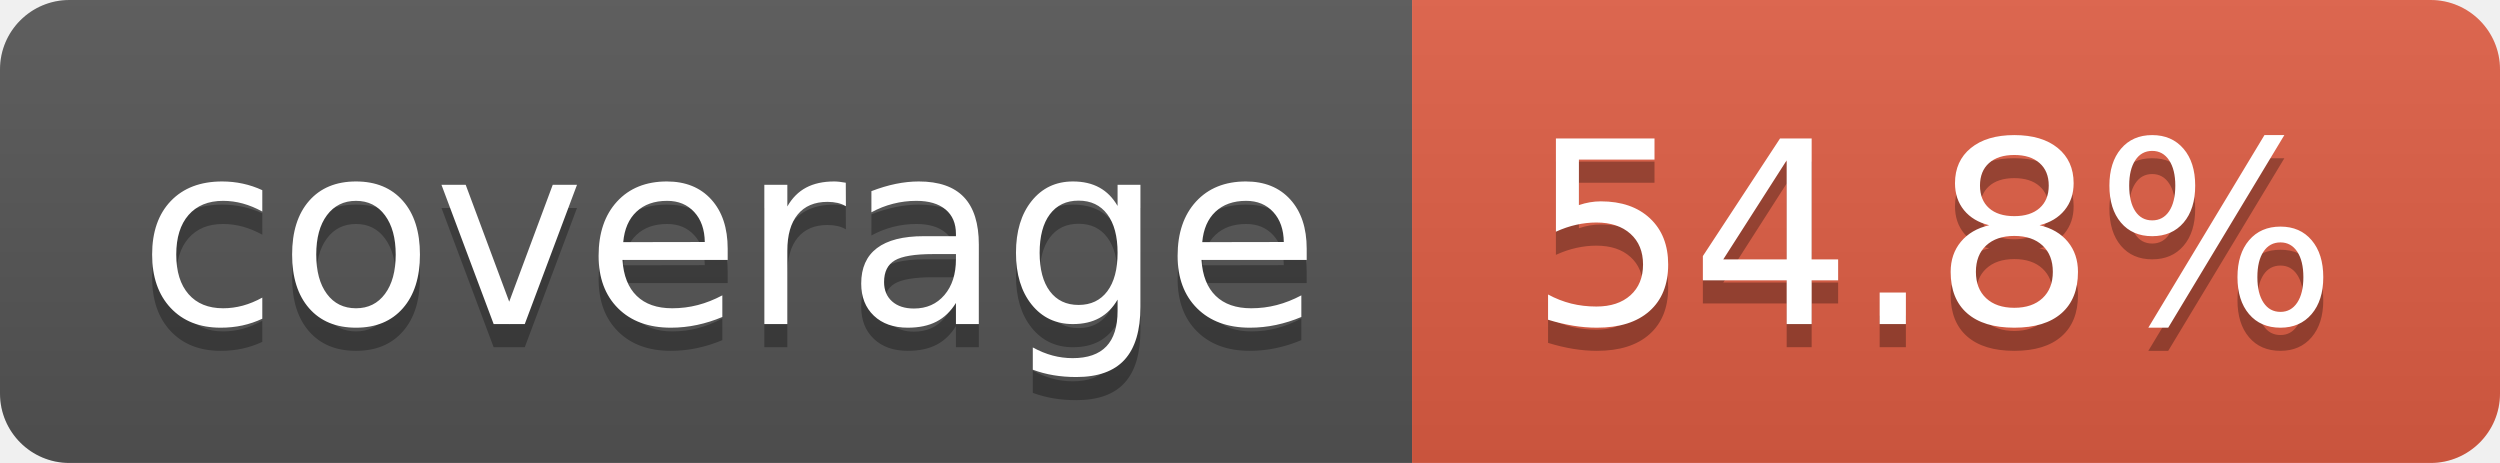
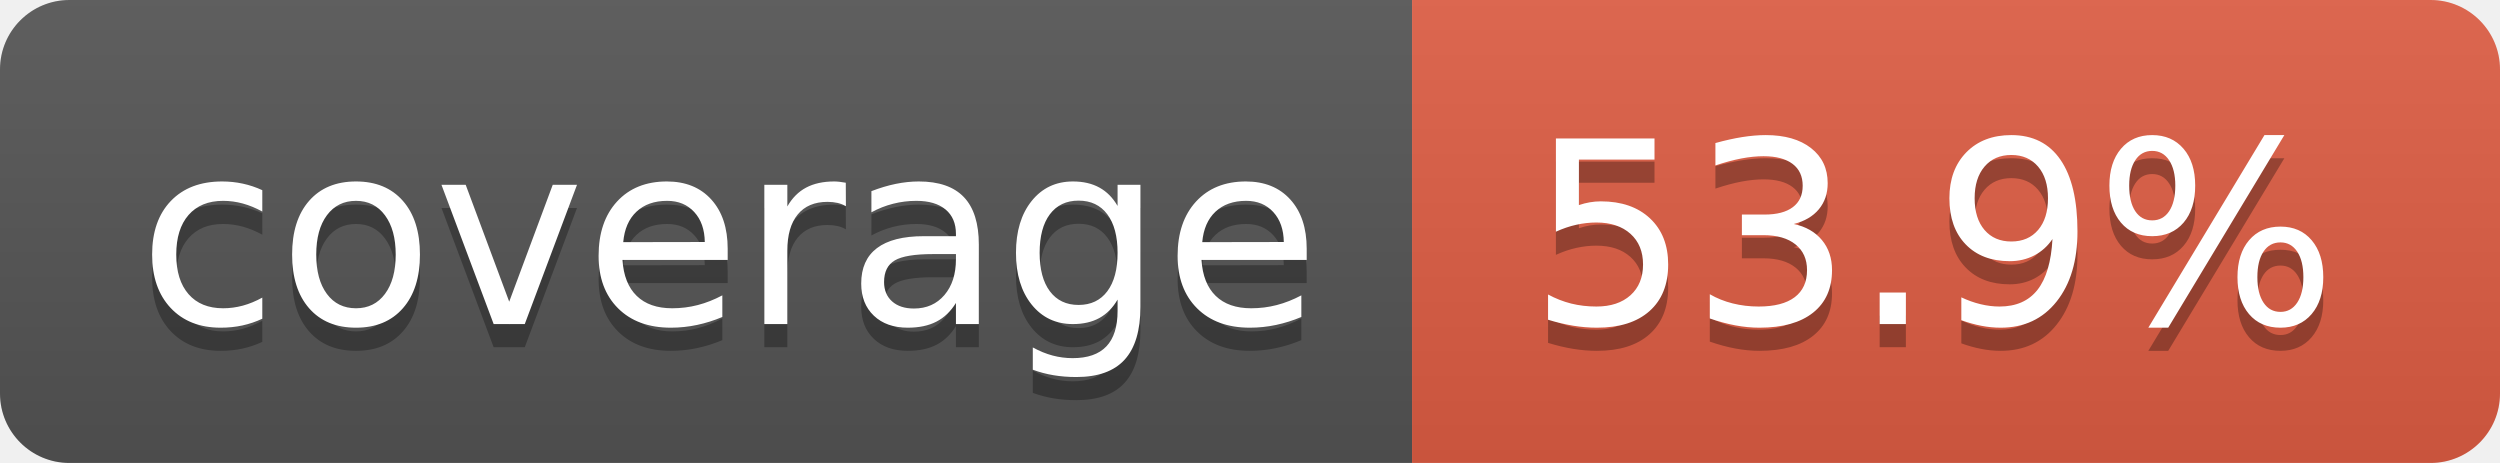
- <svg xmlns="http://www.w3.org/2000/svg" width="108" height="20" role="img" aria-label="coverage: 54.8%">
+ <svg xmlns="http://www.w3.org/2000/svg" width="108" height="20" role="img" aria-label="coverage: 53.9%">
  <linearGradient id="s" x2="0" y2="100%">
    <stop offset="0" stop-color="#bbb" stop-opacity=".1" />
    <stop offset="1" stop-opacity=".1" />
  </linearGradient>
  <clipPath id="r">
    <rect width="108" height="20" rx="3" fill="#fff" />
  </clipPath>
  <g clip-path="url(#r)">
    <rect width="61" height="20" fill="#555" />
    <rect x="61" width="47" height="20" fill="#e05d44" />
    <rect width="108" height="20" fill="url(#s)" />
  </g>
  <g fill="#fff" text-anchor="middle" font-family="Verdana,Geneva,DejaVu Sans,sans-serif" text-rendering="geometricPrecision" font-size="110">
    <text aria-hidden="true" x="315" y="150" fill="#010101" fill-opacity=".3" transform="scale(.1)" textLength="510">coverage</text>
    <text x="315" y="140" transform="scale(.1)" fill="#fff" textLength="510">coverage</text>
-     <text aria-hidden="true" x="835" y="150" fill="#010101" fill-opacity=".3" transform="scale(.1)" textLength="370">54.8%</text>
-     <text x="835" y="140" transform="scale(.1)" fill="#fff" textLength="370">54.8%</text>
+     <text aria-hidden="true" x="835" y="150" fill="#010101" fill-opacity=".3" transform="scale(.1)" textLength="370">53.9%</text>
+     <text x="835" y="140" transform="scale(.1)" fill="#fff" textLength="370">53.9%</text>
  </g>
</svg>
